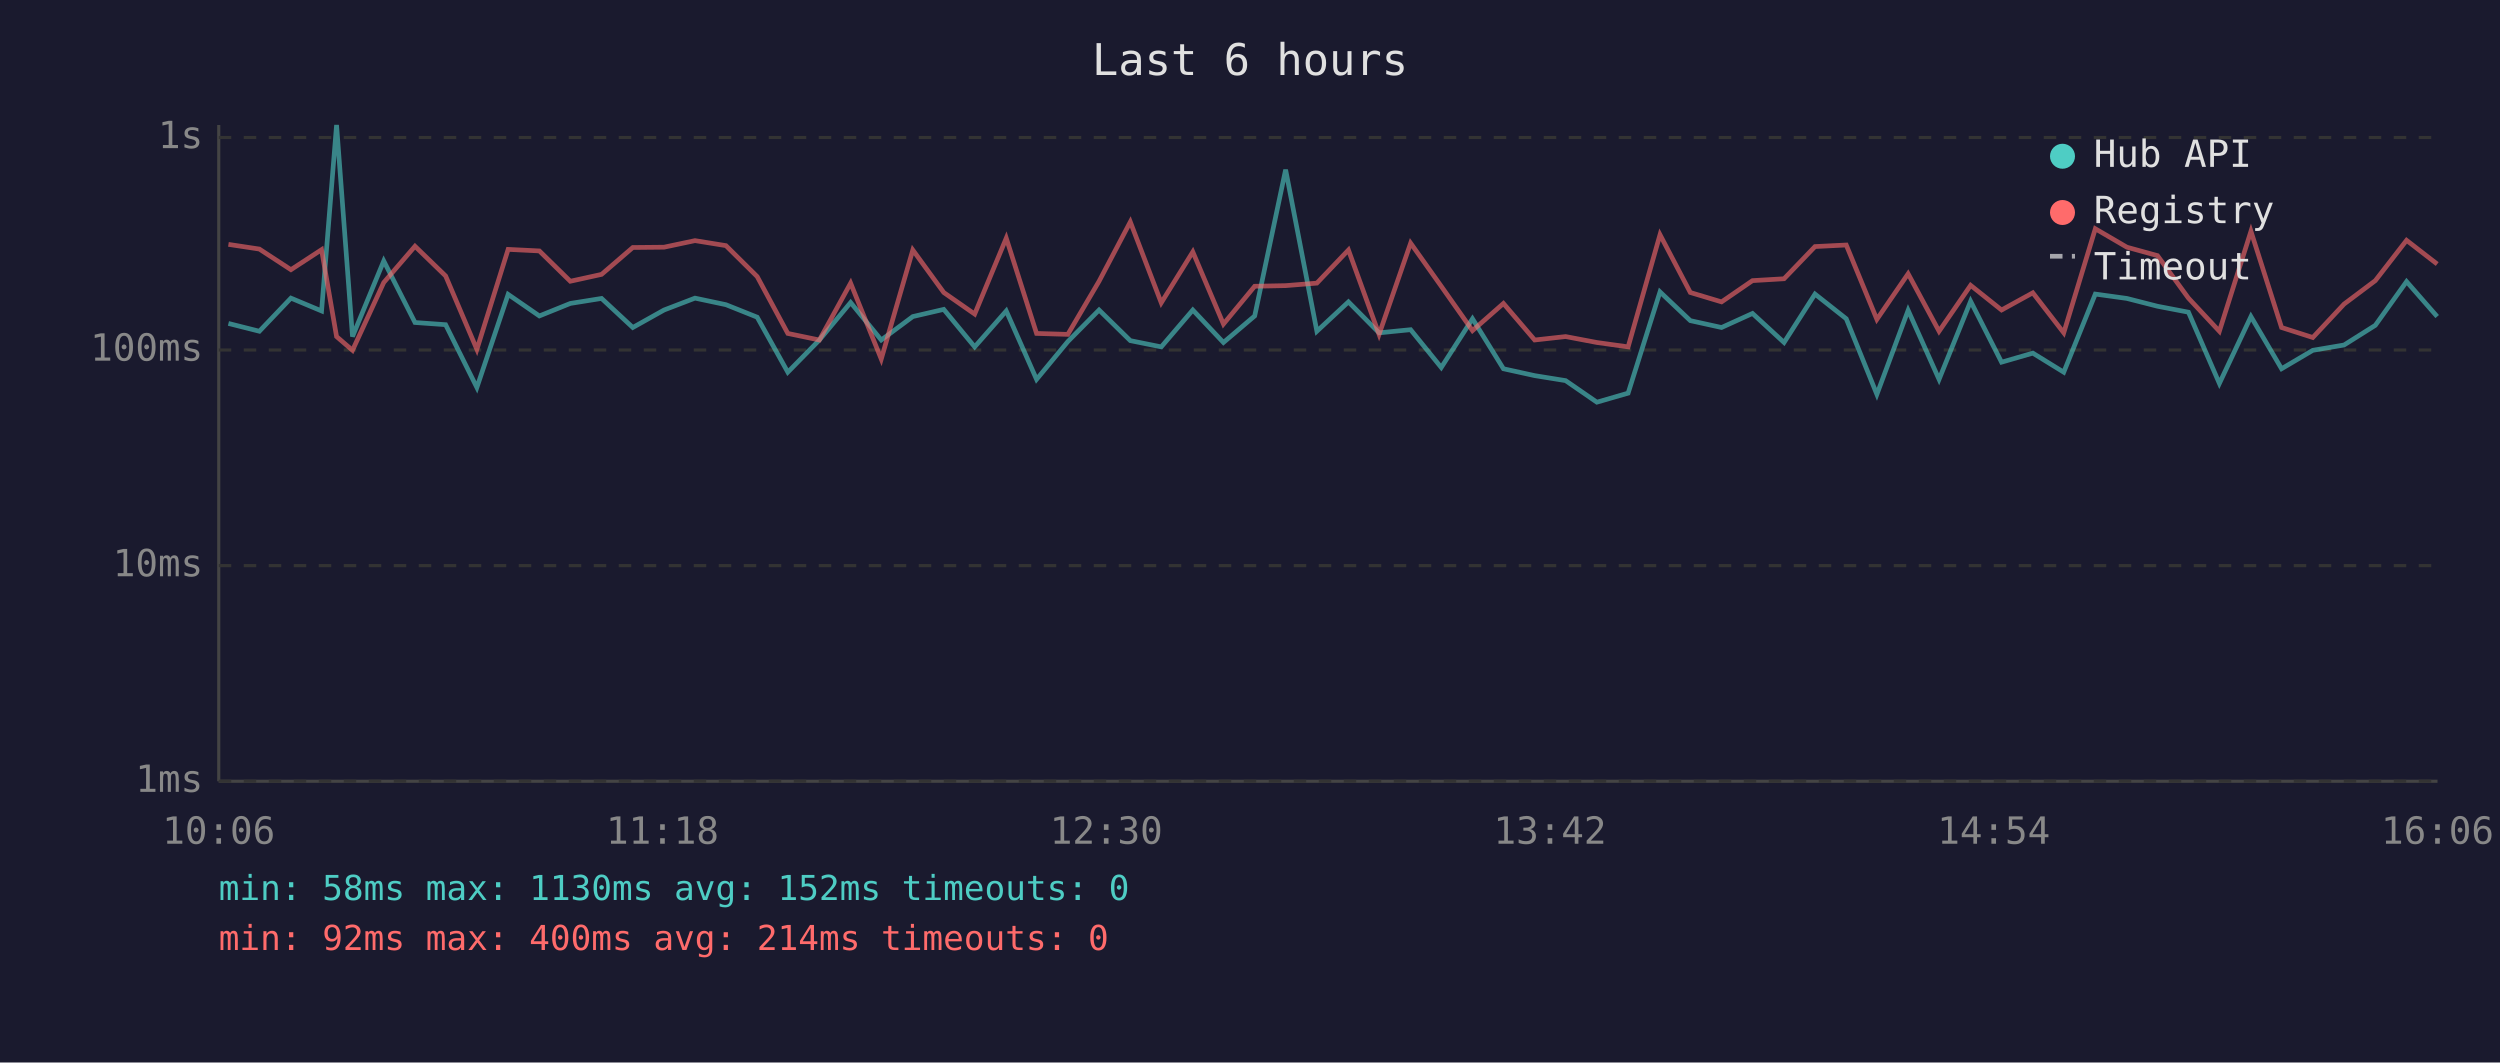
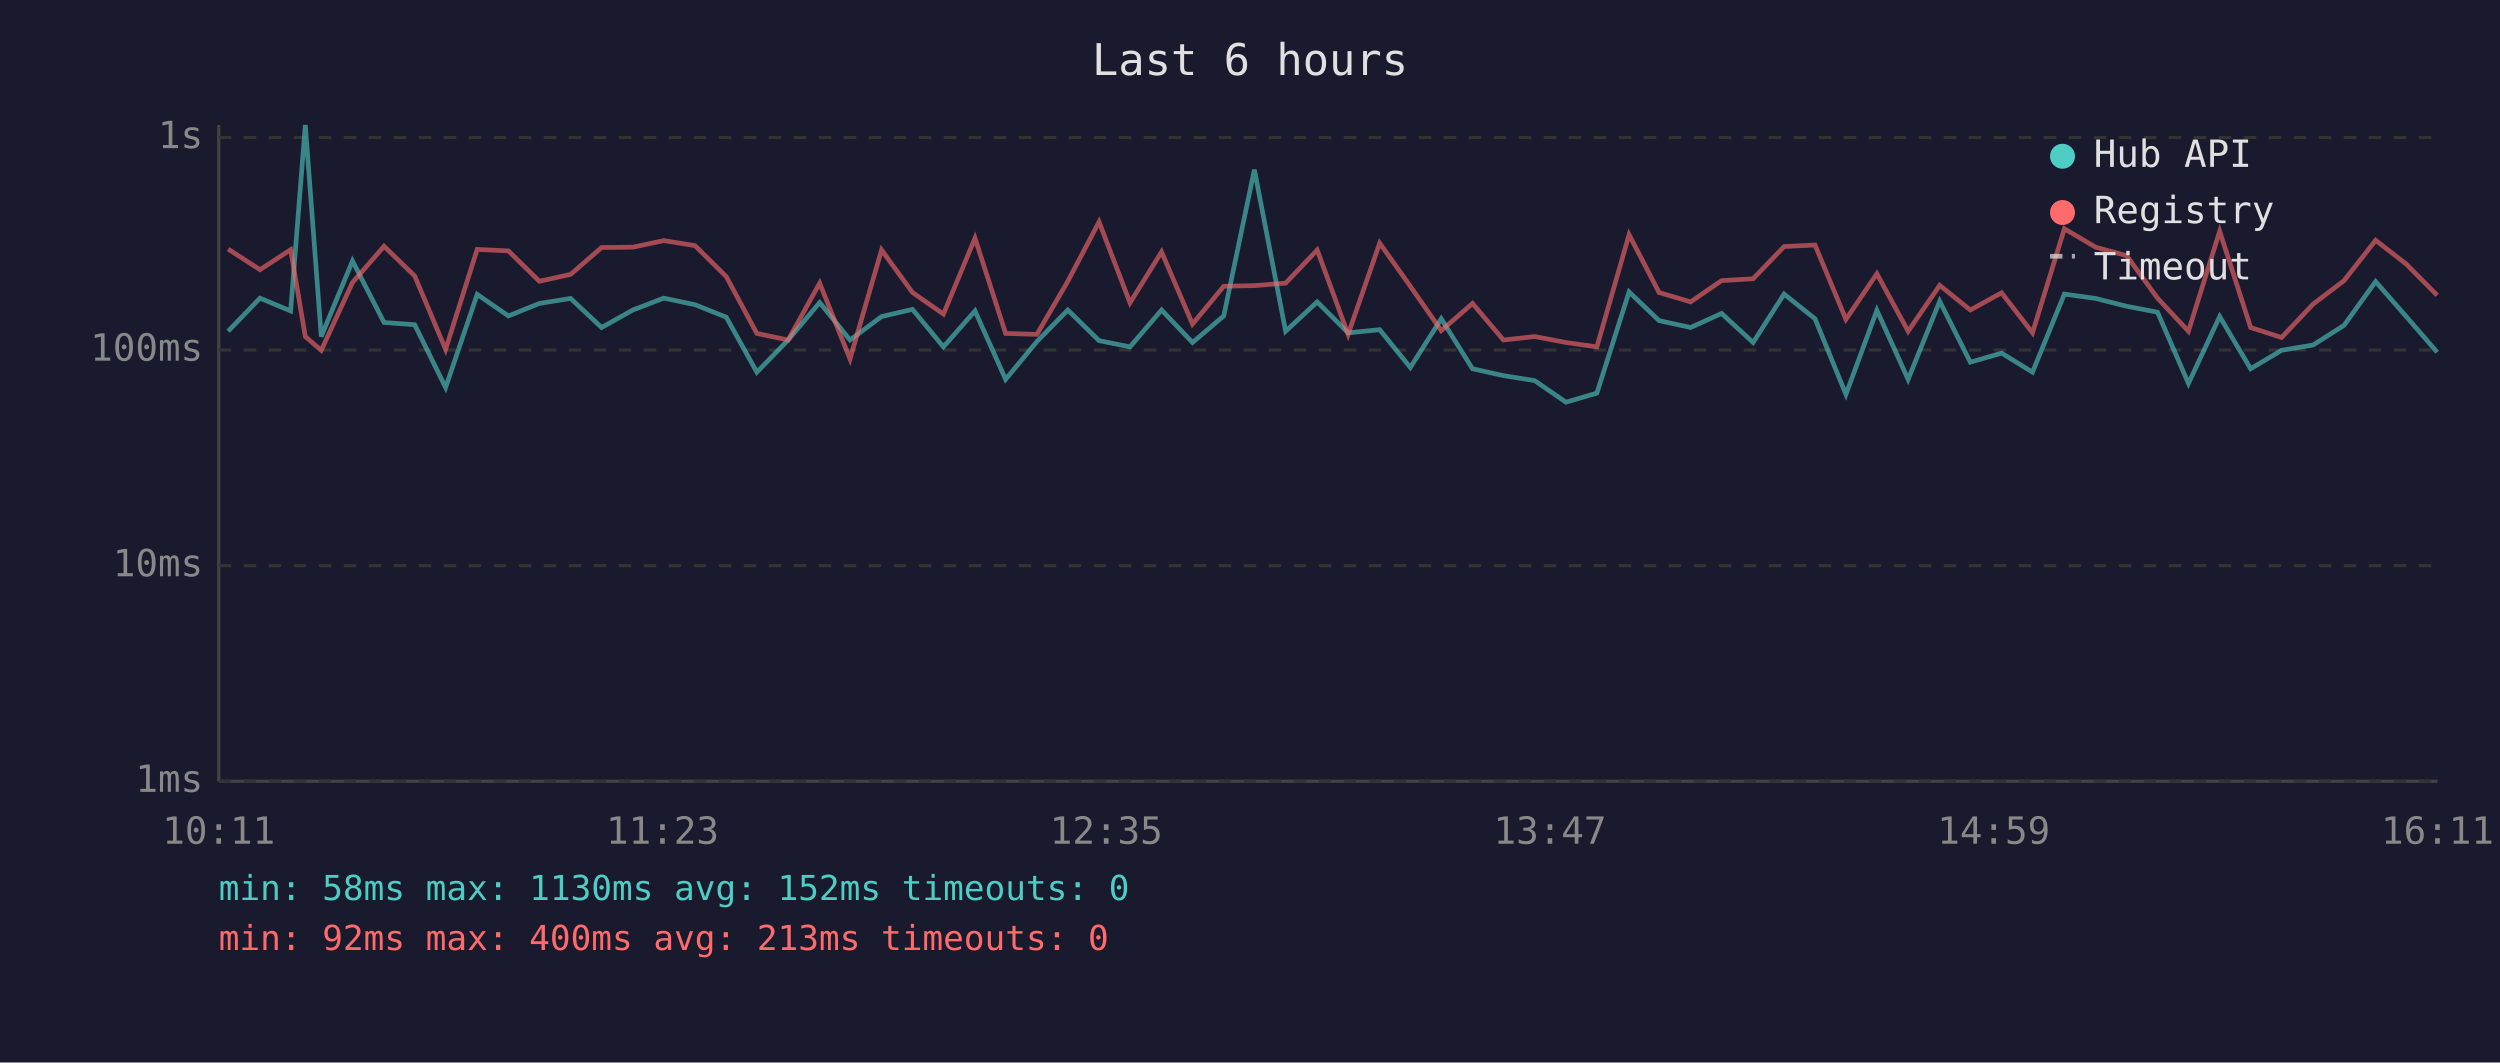
<svg xmlns="http://www.w3.org/2000/svg" viewBox="0 0 800 340" font-family="monospace" font-size="12">
  <rect width="800" height="340" fill="#1a1a2e" />
  <text x="400" y="24" fill="#e0e0e0" font-size="14" text-anchor="middle">Last 6 hours</text>
  <line x1="70" y1="40" x2="70" y2="250" stroke="#444" stroke-width="1" />
  <line x1="70" y1="250" x2="780" y2="250" stroke="#444" stroke-width="1" />
  <line x1="70" y1="250" x2="780" y2="250" stroke="#333" stroke-width="1" stroke-dasharray="4" />
  <text x="65" y="250" fill="#888" text-anchor="end" dominant-baseline="middle">1ms</text>
  <line x1="70" y1="181" x2="780" y2="181" stroke="#333" stroke-width="1" stroke-dasharray="4" />
  <text x="65" y="181" fill="#888" text-anchor="end" dominant-baseline="middle">10ms</text>
  <line x1="70" y1="112" x2="780" y2="112" stroke="#333" stroke-width="1" stroke-dasharray="4" />
  <text x="65" y="112" fill="#888" text-anchor="end" dominant-baseline="middle">100ms</text>
  <line x1="70" y1="44" x2="780" y2="44" stroke="#333" stroke-width="1" stroke-dasharray="4" />
  <text x="65" y="44" fill="#888" text-anchor="end" dominant-baseline="middle">1s</text>
-   <text x="70" y="270" fill="#888" text-anchor="middle">10:06</text>
-   <text x="212" y="270" fill="#888" text-anchor="middle">11:18</text>
-   <text x="354" y="270" fill="#888" text-anchor="middle">12:30</text>
-   <text x="496" y="270" fill="#888" text-anchor="middle">13:42</text>
-   <text x="638" y="270" fill="#888" text-anchor="middle">14:54</text>
-   <text x="780" y="270" fill="#888" text-anchor="middle">16:06</text>
-   <polyline points="73.1,103.5 83.0,106.0 93.1,95.4 102.9,99.5 107.7,40.0 112.8,107.7 122.8,83.5 132.8,103.2 142.6,103.9 152.6,124.0 162.6,94.2 172.6,101.1 182.5,97.1 192.5,95.5 202.5,104.8 212.5,99.2 222.4,95.4 232.3,97.5 242.3,101.5 252.1,119.1 262.2,108.8 272.2,96.8 282.0,108.8 292.1,101.3 302.0,99.0 311.9,111.0 322.0,99.5 331.7,121.4 341.7,109.3 351.7,99.2 361.7,109.0 371.6,111.0 381.7,99.2 391.5,109.6 401.5,101.1 411.4,54.3 421.4,106.0 431.5,96.6 441.3,106.5 451.4,105.5 461.2,117.6 471.2,102.0 481.1,118.0 491.1,120.2 501.0,121.8 511.0,128.7 521.0,125.8 531.2,93.4 540.9,102.6 550.9,104.8 560.8,100.3 570.9,109.6 580.8,94.1 590.8,102.0 600.6,126.2 610.6,99.3 620.5,121.4 630.6,96.4 640.5,115.9 650.5,113.0 660.4,119.1 670.5,94.1 680.6,95.5 690.4,98.0 700.3,99.9 710.2,122.7 720.3,101.3 730.1,118.0 740.1,112.1 750.1,110.4 760.1,104.1 770.1,90.1 779.9,101.3" fill="none" stroke="#4ecdc4" stroke-width="1.5" opacity="0.6" />
-   <polyline points="73.1,78.2 83.0,79.7 93.1,86.3 102.9,79.9 107.7,107.7 112.8,112.1 122.8,90.4 132.8,78.8 142.6,88.3 152.6,111.8 162.6,79.8 172.6,80.3 182.5,90.0 192.5,87.8 202.5,79.2 212.5,79.1 222.4,77.0 232.3,78.6 242.3,88.5 252.1,106.7 262.2,108.8 272.2,90.6 282.0,114.9 292.1,80.0 302.0,93.6 311.9,100.5 322.0,76.2 331.7,106.7 341.7,107.0 351.7,90.0 361.7,71.0 371.6,96.9 381.7,80.6 391.5,103.7 401.5,91.6 411.4,91.4 421.4,90.6 431.5,80.0 441.3,107.0 451.4,77.8 461.2,91.6 471.2,105.8 481.1,97.1 491.1,108.8 501.0,107.7 511.0,109.6 521.0,111.0 531.2,75.1 540.9,93.6 550.9,96.6 560.8,89.8 570.9,89.2 580.8,78.9 590.8,78.4 600.6,102.2 610.6,87.6 620.5,106.0 630.6,91.3 640.5,99.2 650.5,93.7 660.4,106.5 670.5,73.2 680.6,79.1 690.4,81.8 700.3,95.4 710.2,106.0 720.3,74.0 730.1,104.8 740.1,108.0 750.1,97.3 760.1,89.8 770.1,76.9 779.9,84.5" fill="none" stroke="#ff6b6b" stroke-width="1.5" opacity="0.6" />
+   <text x="70" y="270" fill="#888" text-anchor="middle">10:11</text>
+   <text x="212" y="270" fill="#888" text-anchor="middle">11:23</text>
+   <text x="354" y="270" fill="#888" text-anchor="middle">12:35</text>
+   <text x="496" y="270" fill="#888" text-anchor="middle">13:47</text>
+   <text x="638" y="270" fill="#888" text-anchor="middle">14:59</text>
+   <text x="780" y="270" fill="#888" text-anchor="middle">16:11</text>
+   <polyline points="73.0,106.0 83.2,95.4 93.0,99.5 97.7,40.0 102.8,107.7 112.8,83.5 122.9,103.2 132.7,103.9 142.6,124.0 152.7,94.2 162.7,101.1 172.6,97.1 182.6,95.5 192.5,104.8 202.5,99.2 212.4,95.4 222.4,97.5 232.4,101.5 242.2,119.1 252.2,108.8 262.3,96.8 272.0,108.8 282.1,101.3 292.0,99.0 301.9,111.0 312.0,99.5 321.8,121.4 331.8,109.3 341.7,99.2 351.7,109.0 361.6,111.0 371.7,99.2 381.6,109.6 391.6,101.1 401.4,54.3 411.4,106.0 421.5,96.6 431.4,106.5 441.5,105.5 451.3,117.6 461.2,102.0 471.2,118.0 481.1,120.2 491.1,121.8 501.1,128.7 511.0,125.8 521.3,93.4 530.9,102.6 541.0,104.8 550.9,100.3 561.0,109.6 570.9,94.1 580.8,102.0 590.7,126.2 600.6,99.3 610.6,121.4 620.7,96.4 630.5,115.9 640.5,113.0 650.4,119.1 660.6,94.1 670.6,95.5 680.5,98.0 690.4,99.9 700.3,122.7 710.3,101.3 720.2,118.0 730.1,112.1 740.2,110.4 750.1,104.1 760.2,90.1 770.0,101.3 779.9,112.7" fill="none" stroke="#4ecdc4" stroke-width="1.5" opacity="0.6" />
+   <polyline points="73.0,79.7 83.2,86.3 93.0,79.9 97.7,107.7 102.8,112.1 112.8,90.4 122.9,78.8 132.7,88.3 142.6,111.8 152.7,79.8 162.7,80.3 172.6,90.0 182.6,87.8 192.5,79.2 202.5,79.1 212.4,77.0 222.4,78.6 232.4,88.5 242.2,106.7 252.2,108.8 262.3,90.6 272.0,114.9 282.1,80.0 292.0,93.6 301.9,100.5 312.0,76.2 321.8,106.7 331.8,107.0 341.7,90.0 351.7,71.0 361.6,96.9 371.7,80.6 381.6,103.7 391.6,91.6 401.4,91.4 411.4,90.6 421.5,80.0 431.4,107.0 441.5,77.8 451.3,91.6 461.2,105.8 471.2,97.1 481.1,108.8 491.1,107.7 501.1,109.6 511.0,111.0 521.3,75.1 530.9,93.6 541.0,96.6 550.9,89.8 561.0,89.2 570.9,78.9 580.8,78.4 590.7,102.2 600.6,87.6 610.6,106.0 620.7,91.3 630.5,99.2 640.5,93.7 650.4,106.5 660.6,73.2 670.6,79.1 680.5,81.8 690.4,95.4 700.3,106.0 710.3,74.0 720.2,104.8 730.1,108.0 740.2,97.3 750.1,89.8 760.2,76.9 770.0,84.5 779.9,94.5" fill="none" stroke="#ff6b6b" stroke-width="1.5" opacity="0.6" />
  <circle cx="660" cy="50" r="4" fill="#4ecdc4" />
  <text x="670" y="50" fill="#e0e0e0" dominant-baseline="middle">Hub API</text>
  <circle cx="660" cy="68" r="4" fill="#ff6b6b" />
  <text x="670" y="68" fill="#e0e0e0" dominant-baseline="middle">Registry</text>
  <line x1="656" y1="82" x2="664" y2="82" stroke="#e0e0e0" stroke-width="1.5" stroke-dasharray="4,3" opacity="0.7" />
  <text x="670" y="86" fill="#e0e0e0" dominant-baseline="middle">Timeout</text>
  <text x="70" y="288" fill="#4ecdc4" font-size="11">min: 58ms  max: 1130ms  avg: 152ms  timeouts: 0</text>
-   <text x="70" y="304" fill="#ff6b6b" font-size="11">min: 92ms  max: 400ms  avg: 214ms  timeouts: 0</text>
+   <text x="70" y="304" fill="#ff6b6b" font-size="11">min: 92ms  max: 400ms  avg: 213ms  timeouts: 0</text>
</svg>
